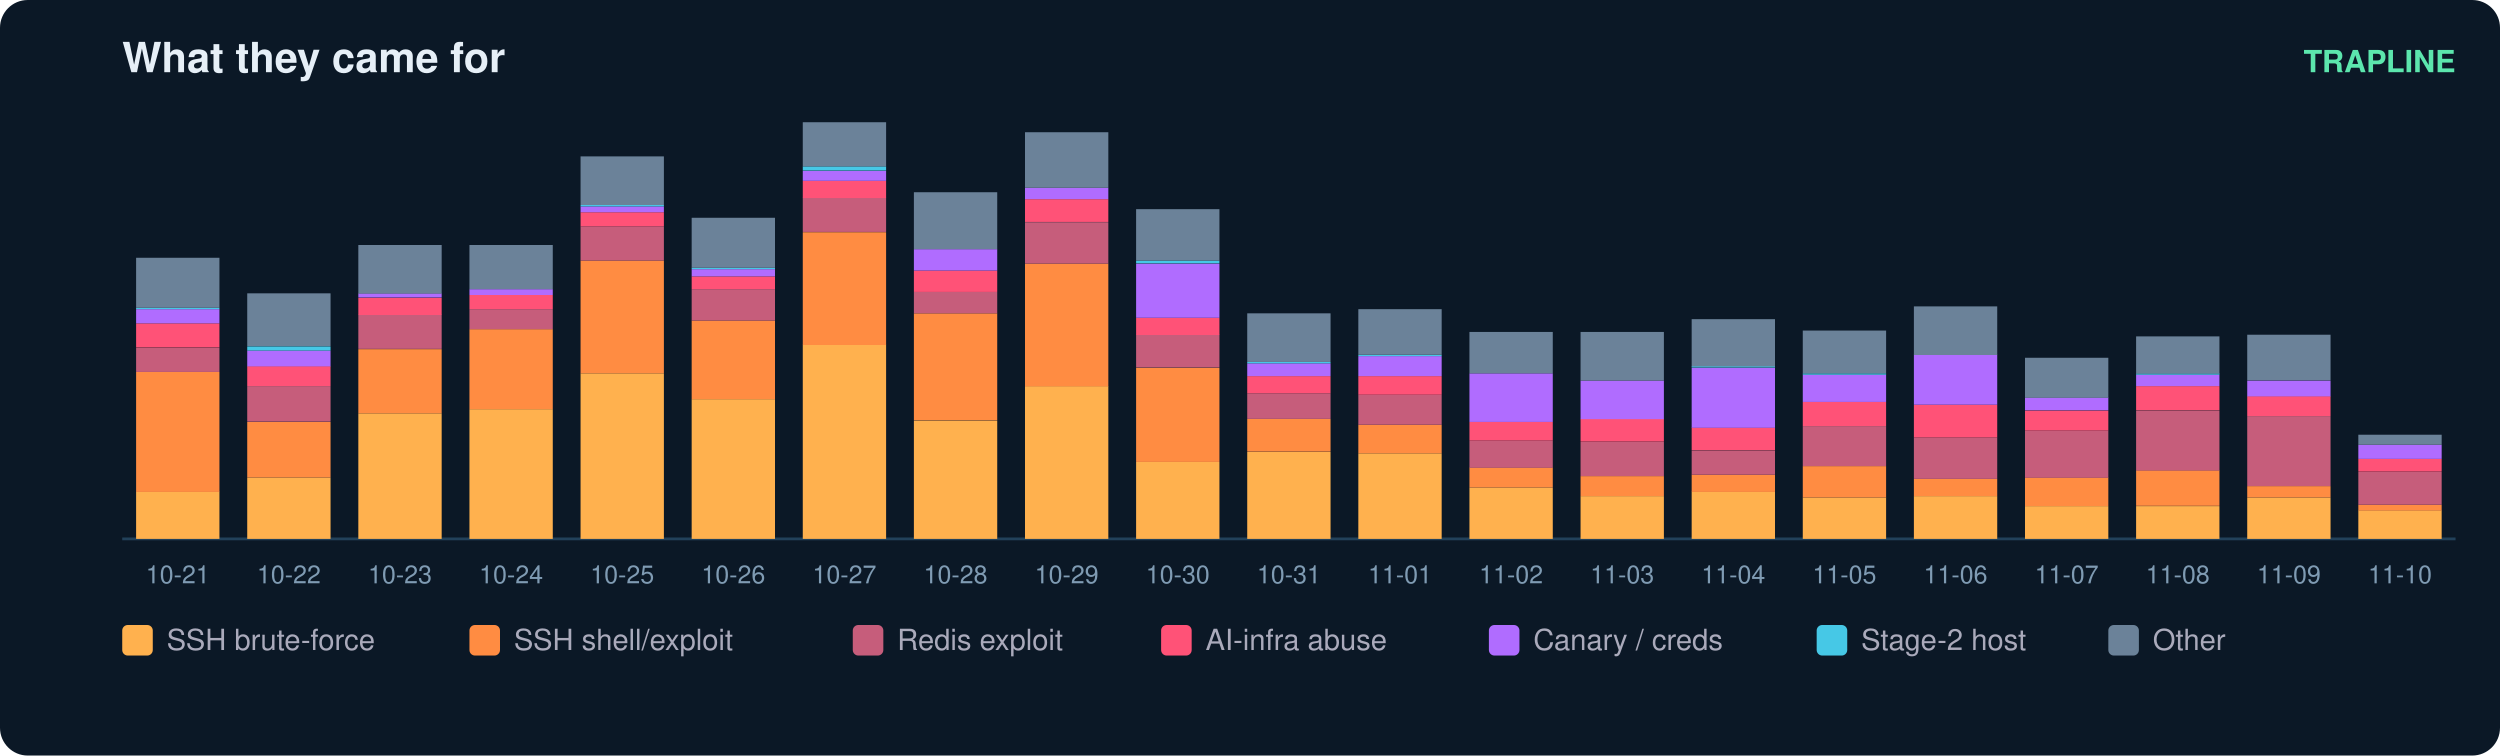
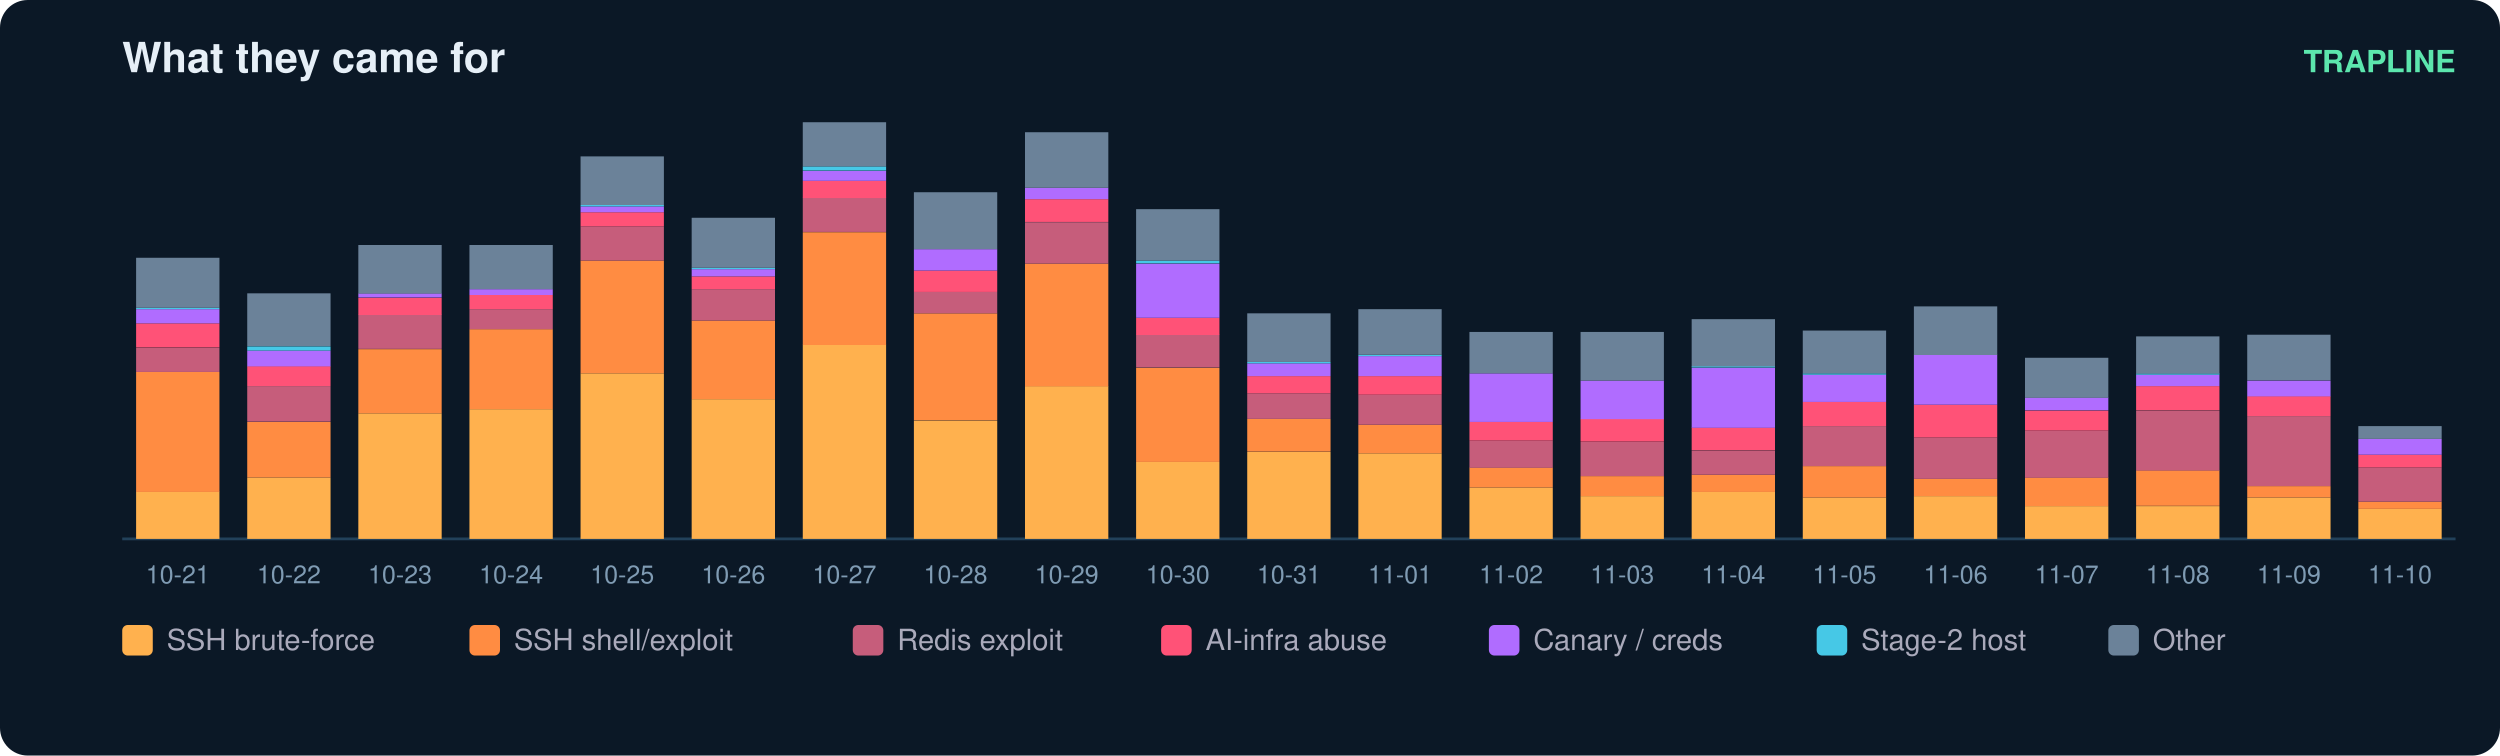
<svg xmlns="http://www.w3.org/2000/svg" width="900" height="272" viewBox="0 0 900 272" font-family="ui-sans-serif,Segoe UI,Helvetica,Arial">
  <rect width="900" height="272" rx="10" fill="#0b1826" />
  <text x="44" y="26" fill="#e6eff7" font-size="15" font-weight="700">What they came for</text>
  <text x="884" y="26" fill="#5ce6ad" font-size="11" text-anchor="end" font-weight="600">TRAPLINE</text>
  <line x1="44" y1="194" x2="884" y2="194" stroke="#22415a" />
  <rect x="49" y="177.0" width="30" height="17.0" fill="#ffb14e" />
  <rect x="49" y="133.9" width="30" height="43.2" fill="#ff8c42" />
  <rect x="49" y="125.2" width="30" height="8.7" fill="#c65d7b" />
  <rect x="49" y="116.4" width="30" height="8.7" fill="#ff5277" />
  <rect x="49" y="111.3" width="30" height="5.1" fill="#b06cff" />
  <rect x="49" y="110.8" width="30" height="0.5" fill="#46c8e6" />
  <rect x="49" y="92.8" width="30" height="18.0" fill="#6b8299" />
  <text x="64.0" y="210.0" fill="#7f9bb3" font-size="9" text-anchor="middle">10-21</text>
  <rect x="89" y="171.9" width="30" height="22.1" fill="#ffb14e" />
  <rect x="89" y="151.9" width="30" height="20.0" fill="#ff8c42" />
  <rect x="89" y="139.0" width="30" height="12.8" fill="#c65d7b" />
  <rect x="89" y="131.8" width="30" height="7.2" fill="#ff5277" />
  <rect x="89" y="126.2" width="30" height="5.7" fill="#b06cff" />
  <rect x="89" y="124.7" width="30" height="1.5" fill="#46c8e6" />
  <rect x="89" y="105.6" width="30" height="19.0" fill="#6b8299" />
  <text x="104.0" y="210.0" fill="#7f9bb3" font-size="9" text-anchor="middle">10-22</text>
  <rect x="129" y="148.8" width="30" height="45.2" fill="#ffb14e" />
  <rect x="129" y="125.7" width="30" height="23.1" fill="#ff8c42" />
  <rect x="129" y="113.3" width="30" height="12.3" fill="#c65d7b" />
  <rect x="129" y="107.2" width="30" height="6.2" fill="#ff5277" />
  <rect x="129" y="105.6" width="30" height="1.5" fill="#b06cff" />
  <rect x="129" y="88.2" width="30" height="17.5" fill="#6b8299" />
  <text x="144.0" y="210.0" fill="#7f9bb3" font-size="9" text-anchor="middle">10-23</text>
  <rect x="169" y="147.3" width="30" height="46.7" fill="#ffb14e" />
  <rect x="169" y="118.5" width="30" height="28.8" fill="#ff8c42" />
  <rect x="169" y="111.3" width="30" height="7.2" fill="#c65d7b" />
  <rect x="169" y="106.2" width="30" height="5.1" fill="#ff5277" />
  <rect x="169" y="104.1" width="30" height="2.1" fill="#b06cff" />
  <rect x="169" y="88.2" width="30" height="15.9" fill="#6b8299" />
  <text x="184.0" y="210.0" fill="#7f9bb3" font-size="9" text-anchor="middle">10-24</text>
  <rect x="209" y="134.4" width="30" height="59.6" fill="#ffb14e" />
  <rect x="209" y="93.8" width="30" height="40.6" fill="#ff8c42" />
  <rect x="209" y="81.5" width="30" height="12.3" fill="#c65d7b" />
  <rect x="209" y="76.4" width="30" height="5.1" fill="#ff5277" />
  <rect x="209" y="74.3" width="30" height="2.1" fill="#b06cff" />
  <rect x="209" y="73.8" width="30" height="0.5" fill="#46c8e6" />
  <rect x="209" y="56.3" width="30" height="17.5" fill="#6b8299" />
  <text x="224.0" y="210.0" fill="#7f9bb3" font-size="9" text-anchor="middle">10-25</text>
  <rect x="249" y="143.7" width="30" height="50.3" fill="#ffb14e" />
  <rect x="249" y="115.4" width="30" height="28.3" fill="#ff8c42" />
  <rect x="249" y="104.1" width="30" height="11.3" fill="#c65d7b" />
  <rect x="249" y="99.5" width="30" height="4.6" fill="#ff5277" />
  <rect x="249" y="96.9" width="30" height="2.6" fill="#b06cff" />
  <rect x="249" y="96.4" width="30" height="0.5" fill="#46c8e6" />
  <rect x="249" y="78.4" width="30" height="18.0" fill="#6b8299" />
  <text x="264.0" y="210.0" fill="#7f9bb3" font-size="9" text-anchor="middle">10-26</text>
  <rect x="289" y="124.1" width="30" height="69.9" fill="#ffb14e" />
  <rect x="289" y="83.6" width="30" height="40.6" fill="#ff8c42" />
  <rect x="289" y="71.2" width="30" height="12.3" fill="#c65d7b" />
  <rect x="289" y="65.1" width="30" height="6.2" fill="#ff5277" />
  <rect x="289" y="61.5" width="30" height="3.6" fill="#b06cff" />
  <rect x="289" y="59.9" width="30" height="1.5" fill="#46c8e6" />
  <rect x="289" y="44.0" width="30" height="15.9" fill="#6b8299" />
  <text x="304.0" y="210.0" fill="#7f9bb3" font-size="9" text-anchor="middle">10-27</text>
  <rect x="329" y="151.4" width="30" height="42.6" fill="#ffb14e" />
  <rect x="329" y="112.8" width="30" height="38.5" fill="#ff8c42" />
  <rect x="329" y="105.1" width="30" height="7.7" fill="#c65d7b" />
  <rect x="329" y="97.4" width="30" height="7.7" fill="#ff5277" />
  <rect x="329" y="89.7" width="30" height="7.7" fill="#b06cff" />
  <rect x="329" y="69.2" width="30" height="20.5" fill="#6b8299" />
  <text x="344.0" y="210.0" fill="#7f9bb3" font-size="9" text-anchor="middle">10-28</text>
  <rect x="369" y="139.0" width="30" height="55.0" fill="#ffb14e" />
  <rect x="369" y="94.9" width="30" height="44.2" fill="#ff8c42" />
  <rect x="369" y="80.0" width="30" height="14.9" fill="#c65d7b" />
  <rect x="369" y="71.7" width="30" height="8.2" fill="#ff5277" />
  <rect x="369" y="67.6" width="30" height="4.1" fill="#b06cff" />
  <rect x="369" y="47.6" width="30" height="20.0" fill="#6b8299" />
  <text x="384.0" y="210.0" fill="#7f9bb3" font-size="9" text-anchor="middle">10-29</text>
  <rect x="409" y="166.3" width="30" height="27.7" fill="#ffb14e" />
  <rect x="409" y="132.4" width="30" height="33.9" fill="#ff8c42" />
  <rect x="409" y="120.5" width="30" height="11.8" fill="#c65d7b" />
  <rect x="409" y="114.4" width="30" height="6.2" fill="#ff5277" />
  <rect x="409" y="94.9" width="30" height="19.5" fill="#b06cff" />
  <rect x="409" y="93.8" width="30" height="1.0" fill="#46c8e6" />
  <rect x="409" y="75.3" width="30" height="18.5" fill="#6b8299" />
  <text x="424.0" y="210.0" fill="#7f9bb3" font-size="9" text-anchor="middle">10-30</text>
  <rect x="449" y="162.7" width="30" height="31.3" fill="#ffb14e" />
  <rect x="449" y="150.8" width="30" height="11.8" fill="#ff8c42" />
  <rect x="449" y="141.6" width="30" height="9.2" fill="#c65d7b" />
  <rect x="449" y="135.4" width="30" height="6.2" fill="#ff5277" />
  <rect x="449" y="130.8" width="30" height="4.6" fill="#b06cff" />
  <rect x="449" y="130.3" width="30" height="0.5" fill="#46c8e6" />
  <rect x="449" y="112.8" width="30" height="17.5" fill="#6b8299" />
  <text x="464.0" y="210.0" fill="#7f9bb3" font-size="9" text-anchor="middle">10-31</text>
  <rect x="489" y="163.2" width="30" height="30.8" fill="#ffb14e" />
  <rect x="489" y="152.9" width="30" height="10.3" fill="#ff8c42" />
  <rect x="489" y="142.1" width="30" height="10.8" fill="#c65d7b" />
  <rect x="489" y="135.4" width="30" height="6.7" fill="#ff5277" />
  <rect x="489" y="128.2" width="30" height="7.2" fill="#b06cff" />
  <rect x="489" y="127.7" width="30" height="0.5" fill="#46c8e6" />
  <rect x="489" y="111.3" width="30" height="16.4" fill="#6b8299" />
  <text x="504.0" y="210.0" fill="#7f9bb3" font-size="9" text-anchor="middle">11-01</text>
  <rect x="529" y="175.5" width="30" height="18.5" fill="#ffb14e" />
  <rect x="529" y="168.3" width="30" height="7.2" fill="#ff8c42" />
  <rect x="529" y="158.6" width="30" height="9.8" fill="#c65d7b" />
  <rect x="529" y="151.9" width="30" height="6.7" fill="#ff5277" />
  <rect x="529" y="134.4" width="30" height="17.5" fill="#b06cff" />
  <rect x="529" y="119.5" width="30" height="14.9" fill="#6b8299" />
  <text x="544.0" y="210.0" fill="#7f9bb3" font-size="9" text-anchor="middle">11-02</text>
  <rect x="569" y="178.6" width="30" height="15.4" fill="#ffb14e" />
  <rect x="569" y="171.4" width="30" height="7.2" fill="#ff8c42" />
  <rect x="569" y="159.1" width="30" height="12.3" fill="#c65d7b" />
  <rect x="569" y="150.8" width="30" height="8.2" fill="#ff5277" />
  <rect x="569" y="137.0" width="30" height="13.9" fill="#b06cff" />
  <rect x="569" y="119.5" width="30" height="17.5" fill="#6b8299" />
  <text x="584.0" y="210.0" fill="#7f9bb3" font-size="9" text-anchor="middle">11-03</text>
  <rect x="609" y="177.0" width="30" height="17.0" fill="#ffb14e" />
  <rect x="609" y="170.9" width="30" height="6.2" fill="#ff8c42" />
  <rect x="609" y="162.2" width="30" height="8.7" fill="#c65d7b" />
  <rect x="609" y="153.9" width="30" height="8.2" fill="#ff5277" />
  <rect x="609" y="132.4" width="30" height="21.6" fill="#b06cff" />
  <rect x="609" y="131.8" width="30" height="0.5" fill="#46c8e6" />
  <rect x="609" y="114.9" width="30" height="17.0" fill="#6b8299" />
  <text x="624.0" y="210.0" fill="#7f9bb3" font-size="9" text-anchor="middle">11-04</text>
  <rect x="649" y="179.1" width="30" height="14.9" fill="#ffb14e" />
  <rect x="649" y="167.8" width="30" height="11.3" fill="#ff8c42" />
  <rect x="649" y="153.4" width="30" height="14.4" fill="#c65d7b" />
  <rect x="649" y="144.7" width="30" height="8.7" fill="#ff5277" />
  <rect x="649" y="134.9" width="30" height="9.8" fill="#b06cff" />
  <rect x="649" y="134.4" width="30" height="0.5" fill="#46c8e6" />
  <rect x="649" y="119.0" width="30" height="15.4" fill="#6b8299" />
  <text x="664.0" y="210.0" fill="#7f9bb3" font-size="9" text-anchor="middle">11-05</text>
  <rect x="689" y="178.6" width="30" height="15.4" fill="#ffb14e" />
  <rect x="689" y="172.4" width="30" height="6.2" fill="#ff8c42" />
  <rect x="689" y="157.5" width="30" height="14.9" fill="#c65d7b" />
  <rect x="689" y="145.7" width="30" height="11.8" fill="#ff5277" />
  <rect x="689" y="127.7" width="30" height="18.0" fill="#b06cff" />
  <rect x="689" y="110.3" width="30" height="17.5" fill="#6b8299" />
  <text x="704.0" y="210.0" fill="#7f9bb3" font-size="9" text-anchor="middle">11-06</text>
  <rect x="729" y="182.2" width="30" height="11.8" fill="#ffb14e" />
  <rect x="729" y="171.9" width="30" height="10.3" fill="#ff8c42" />
  <rect x="729" y="155.0" width="30" height="17.0" fill="#c65d7b" />
  <rect x="729" y="147.8" width="30" height="7.2" fill="#ff5277" />
  <rect x="729" y="143.1" width="30" height="4.6" fill="#b06cff" />
  <rect x="729" y="128.8" width="30" height="14.4" fill="#6b8299" />
  <text x="744.0" y="210.0" fill="#7f9bb3" font-size="9" text-anchor="middle">11-07</text>
  <rect x="769" y="182.2" width="30" height="11.8" fill="#ffb14e" />
  <rect x="769" y="169.3" width="30" height="12.8" fill="#ff8c42" />
  <rect x="769" y="147.8" width="30" height="21.6" fill="#c65d7b" />
  <rect x="769" y="139.0" width="30" height="8.7" fill="#ff5277" />
  <rect x="769" y="134.9" width="30" height="4.1" fill="#b06cff" />
  <rect x="769" y="134.4" width="30" height="0.5" fill="#46c8e6" />
  <rect x="769" y="121.1" width="30" height="13.4" fill="#6b8299" />
  <text x="784.0" y="210.0" fill="#7f9bb3" font-size="9" text-anchor="middle">11-08</text>
  <rect x="809" y="179.1" width="30" height="14.9" fill="#ffb14e" />
  <rect x="809" y="175.0" width="30" height="4.1" fill="#ff8c42" />
  <rect x="809" y="149.8" width="30" height="25.2" fill="#c65d7b" />
  <rect x="809" y="142.6" width="30" height="7.2" fill="#ff5277" />
  <rect x="809" y="137.0" width="30" height="5.7" fill="#b06cff" />
  <rect x="809" y="120.5" width="30" height="16.4" fill="#6b8299" />
  <text x="824.0" y="210.0" fill="#7f9bb3" font-size="9" text-anchor="middle">11-09</text>
-   <rect x="849" y="183.7" width="30" height="10.3" fill="#ffb14e" />
-   <rect x="849" y="181.7" width="30" height="2.1" fill="#ff8c42" />
-   <rect x="849" y="169.9" width="30" height="11.8" fill="#c65d7b" />
-   <rect x="849" y="165.2" width="30" height="4.6" fill="#ff5277" />
-   <rect x="849" y="160.1" width="30" height="5.1" fill="#b06cff" />
-   <rect x="849" y="156.5" width="30" height="3.6" fill="#6b8299" />
+   <rect x="849" y="183.2" width="30" height="10.8" fill="#ffb14e" />
+   <rect x="849" y="180.6" width="30" height="2.6" fill="#ff8c42" />
+   <rect x="849" y="168.3" width="30" height="12.3" fill="#c65d7b" />
+   <rect x="849" y="163.7" width="30" height="4.6" fill="#ff5277" />
+   <rect x="849" y="158.0" width="30" height="5.7" fill="#b06cff" />
+   <rect x="849" y="153.4" width="30" height="4.6" fill="#6b8299" />
  <text x="864.0" y="210.0" fill="#7f9bb3" font-size="9" text-anchor="middle">11-10</text>
  <rect x="44" y="225" width="11" height="11" rx="2" fill="#ffb14e" />
  <text x="60" y="234" fill="#aab" font-size="10.5">SSH brute-force</text>
  <rect x="169" y="225" width="11" height="11" rx="2" fill="#ff8c42" />
  <text x="185" y="234" fill="#aab" font-size="10.5">SSH shell/exploit</text>
  <rect x="307" y="225" width="11" height="11" rx="2" fill="#c65d7b" />
  <text x="323" y="234" fill="#aab" font-size="10.5">Redis exploit</text>
  <rect x="418" y="225" width="11" height="11" rx="2" fill="#ff5277" />
  <text x="434" y="234" fill="#aab" font-size="10.5">AI-infra abuse</text>
  <rect x="536" y="225" width="11" height="11" rx="2" fill="#b06cff" />
  <text x="552" y="234" fill="#aab" font-size="10.5">Canary / creds</text>
  <rect x="654" y="225" width="11" height="11" rx="2" fill="#46c8e6" />
  <text x="670" y="234" fill="#aab" font-size="10.5">Stage-2 host</text>
  <rect x="759" y="225" width="11" height="11" rx="2" fill="#6b8299" />
  <text x="775" y="234" fill="#aab" font-size="10.5">Other</text>
</svg>
